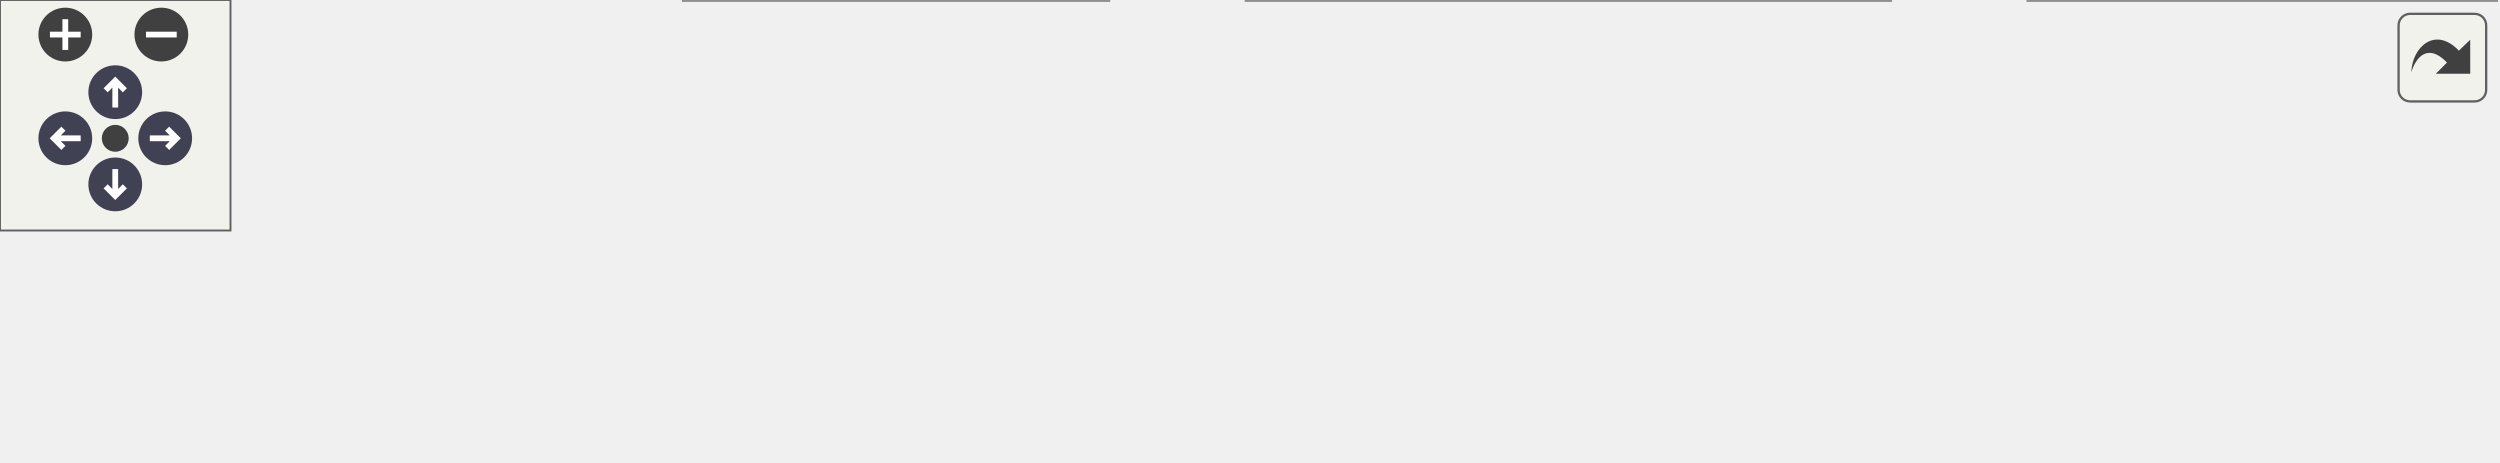
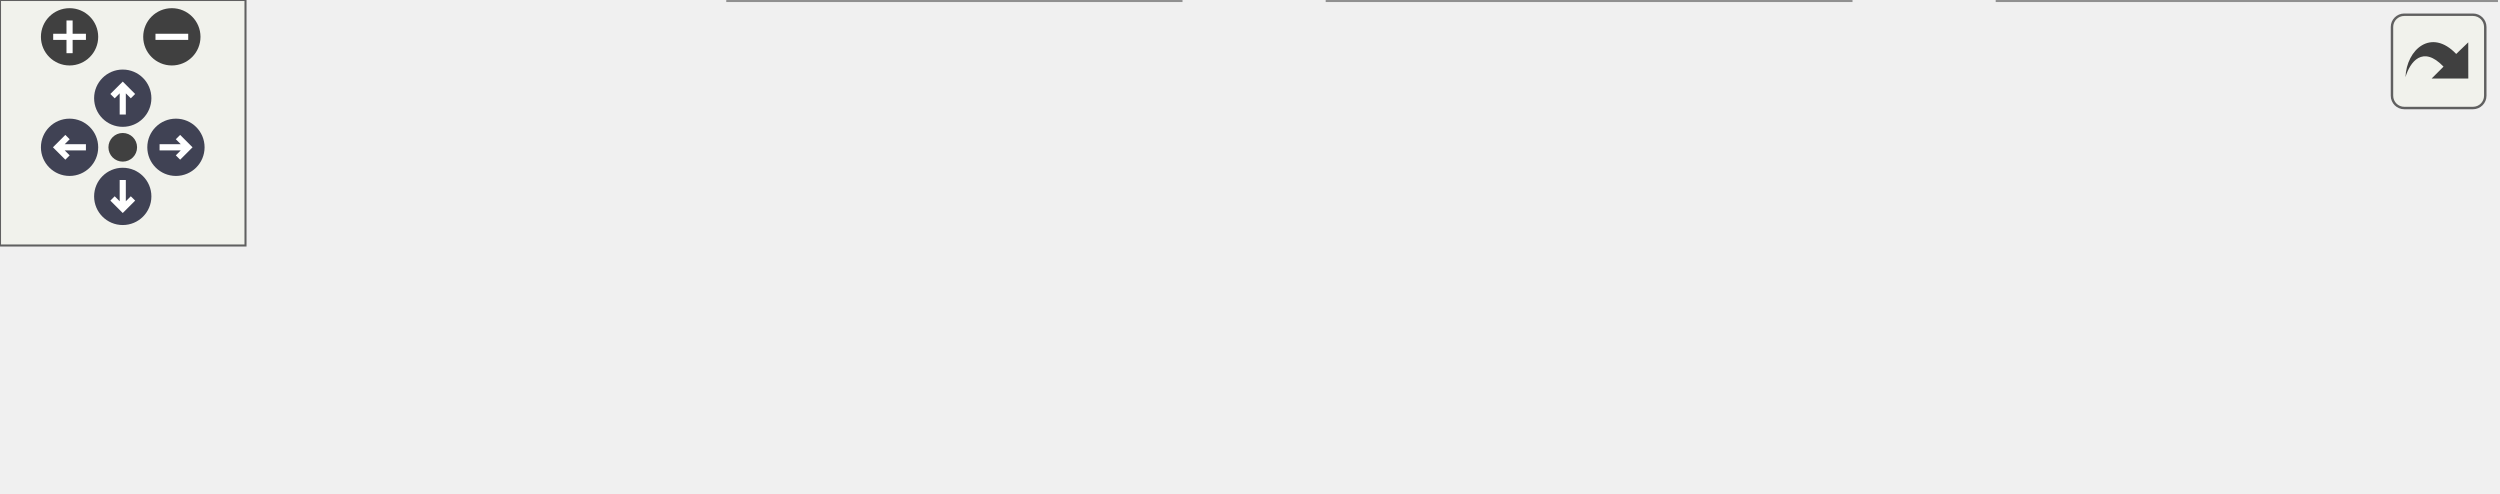
<svg xmlns="http://www.w3.org/2000/svg" xmlns:xlink="http://www.w3.org/1999/xlink" id="main" version="1.1" xml:space="preserve">
  <style type="text/css">
.node, .edge {opacity: 0.7;}
.node.selected, .edge.selected {opacity: 1;}
.edge:hover path { stroke: red; }
.edge:hover polygon { stroke: red; fill: red; }
</style>
  <defs>
    <circle id="rim" cx="0" cy="0" r="7" />
    <circle id="rim2" cx="0" cy="0" r="3.5" />
    <g id="zoomPlus">
      <use xlink:href="#rim" fill="#404040">
        <set attributeName="fill" to="#808080" begin="zoomplus.mouseover" end="zoomplus.mouseout" />
      </use>
      <path d="M-4,0h8M0,-4v8" fill="none" stroke="white" stroke-width="1.5" pointer-events="none" />
    </g>
    <g id="zoomMin">
      <use xlink:href="#rim" fill="#404040">
        <set attributeName="fill" to="#808080" begin="zoomminus.mouseover" end="zoomminus.mouseout" />
      </use>
      <path d="M-4,0h8" fill="none" stroke="white" stroke-width="1.5" pointer-events="none" />
    </g>
    <g id="arrowUp" transform="translate(30 24)">
      <use xlink:href="#rim" />
      <path pointer-events="none" fill="none" stroke="white" stroke-width="1.5" d="M0,-3.0v7 M-2.5,-0.5L0,-3.0L2.5,-0.5" />
    </g>
    <g id="arrowRight" transform="rotate(90) translate(36 -43)">
      <use xlink:href="#rim" />
      <path pointer-events="none" fill="none" stroke="white" stroke-width="1.5" d="M0,-3.0v7 M-2.5,-0.5L0,-3.0L2.5,-0.5" />
    </g>
    <g id="arrowDown" transform="rotate(180) translate(-30 -48)">
      <use xlink:href="#rim" />
      <path pointer-events="none" fill="none" stroke="white" stroke-width="1.5" d="M0,-3.0v7 M-2.5,-0.5L0,-3.0L2.5,-0.5" />
    </g>
    <g id="arrowLeft" transform="rotate(270) translate(-36 17)">
      <use xlink:href="#rim" />
      <path pointer-events="none" fill="none" stroke="white" stroke-width="1.5" d="M0,-3.0v7 M-2.5,-0.5L0,-3.0L2.5,-0.5" />
    </g>
    <g id="resetDef">
      <use xlink:href="#rim2" fill="#404040">
        <set attributeName="fill" to="#808080" begin="reset.mouseover" end="reset.mouseout" />
      </use>
    </g>
  </defs>
-   <svg id="graph" class="graph" data-view-width="658" data-view-height="68" data-section-id="dynsection-84">
+   <svg id="graph" class="graph" data-view-width="618" data-view-height="68" data-section-id="dynsection-84">
    <g id="viewport">
      <g id="Node000001" class="node">
        <g id="a_Node000001">
          <a xlink:title="With signing on, refuse to encrypt file when the lookup passed over its folder's own list (skippedGpg...">
            <polygon fill="#999999" stroke="#666666" points="142,-39.75 0,-39.75 0,-19 142,-19 142,-39.75" />
            <text xml:space="preserve" text-anchor="middle" x="71" y="-26.25" font-family="Helvetica,sans-Serif" font-size="10.00">Pass::refuseSkippedGpgId</text>
          </a>
        </g>
      </g>
      <g id="Node000002" class="node">
        <g id="a_Node000002">
          <a xlink:href="class_pass.html#adbe1f9ea5212ad3dc80b6c5d581f78c9" target="_top" xlink:title="Something went wrong that the user has to be told about in a dialog, such as a refused path or a fail...">
            <polygon fill="white" stroke="#666666" points="271.62,-59.75 194.88,-59.75 194.88,-39 271.62,-39 271.62,-59.75" />
            <text xml:space="preserve" text-anchor="middle" x="233.25" y="-46.25" font-family="Helvetica,sans-Serif" font-size="10.00">Pass::critical</text>
          </a>
        </g>
      </g>
      <g id="edge1_Node000001_Node000002" class="edge">
        <g id="a_edge1_Node000001_Node000002">
          <a xlink:title=" ">
            <path fill="none" stroke="#63b8ff" d="M142.29,-38.15C156.21,-39.88 170.53,-41.67 183.54,-43.3" />
            <polygon fill="#63b8ff" stroke="#63b8ff" points="182.73,-46.72 193.09,-44.49 183.6,-39.78 182.73,-46.72" />
          </a>
        </g>
      </g>
      <g id="Node000003" class="node">
        <g id="a_Node000003">
          <a xlink:href="class_pass.html#a4e4099a6ae5113a926fca1a68d8b6c6c" target="_top" xlink:title="The folder list getGpgIdPath() passed over on its way up to the one it returns, if it passed one over...">
            <polygon fill="white" stroke="#666666" points="288.5,-20.75 178,-20.75 178,0 288.5,0 288.5,-20.75" />
            <text xml:space="preserve" text-anchor="middle" x="233.25" y="-7.25" font-family="Helvetica,sans-Serif" font-size="10.00">Pass::skippedGpgId</text>
          </a>
        </g>
      </g>
      <g id="edge2_Node000001_Node000003" class="edge">
        <g id="a_edge2_Node000001_Node000003">
          <a xlink:title=" ">
            <path fill="none" stroke="#63b8ff" d="M142.29,-21.04C150.4,-20.08 158.66,-19.1 166.71,-18.15" />
            <polygon fill="#63b8ff" stroke="#63b8ff" points="166.9,-21.65 176.42,-17 166.07,-14.7 166.9,-21.65" />
          </a>
        </g>
      </g>
      <g id="Node000004" class="node">
        <g id="a_Node000004">
-           <a xlink:href="class_gpg_id_generation.html#aa71275249d300d5d4f18761334d85c02" target="_top" xlink:title="The highest generation this device has accepted or written for the .gpg-id at gpgIdFile....">
-             <polygon fill="white" stroke="#666666" points="492,-20.75 324.5,-20.75 324.5,0 492,0 492,-20.75" />
-             <text xml:space="preserve" text-anchor="middle" x="408.25" y="-7.25" font-family="Helvetica,sans-Serif" font-size="10.00">GpgIdGeneration::remembered</text>
+           <a xlink:href="class_gpg_id_generation.html#aa3fa72700010970eb5cec52fc489a936" target="_top" xlink:title="Whether this device accepted or wrote a list at gpgIdFile before, of any generation: a headerless lis...">
+             <polygon fill="white" stroke="#666666" points="452.25,-20.75 324.5,-20.75 324.5,0 452.25,0 452.25,-20.75" />
+             <text xml:space="preserve" text-anchor="middle" x="388.38" y="-7.25" font-family="Helvetica,sans-Serif" font-size="10.00">GpgIdGeneration::seen</text>
          </a>
        </g>
      </g>
      <g id="edge3_Node000003_Node000004" class="edge">
        <g id="a_edge3_Node000003_Node000004">
          <a xlink:title=" ">
-             <path fill="none" stroke="#63b8ff" d="M288.99,-10.38C296.59,-10.38 304.57,-10.38 312.65,-10.38" />
-             <polygon fill="#63b8ff" stroke="#63b8ff" points="312.59,-13.88 322.59,-10.38 312.59,-6.88 312.59,-13.88" />
+             <path fill="none" stroke="#63b8ff" d="M288.67,-10.38C296.5,-10.38 304.66,-10.38 312.8,-10.38" />
+             <polygon fill="#63b8ff" stroke="#63b8ff" points="312.73,-13.88 322.73,-10.38 312.73,-6.88 312.73,-13.88" />
          </a>
        </g>
      </g>
      <g id="Node000005" class="node">
        <g id="a_Node000005">
          <a xlink:href="class_gpg_id_generation.html#aa2821ad93c4d61aa1152beba50b29d6e" target="_top" xlink:title="The settings key for a .gpg-id: a hash of its canonical path, so path spelling (case,...">
-             <polygon fill="white" stroke="#666666" points="649.75,-20.75 528,-20.75 528,0 649.75,0 649.75,-20.75" />
-             <text xml:space="preserve" text-anchor="middle" x="588.88" y="-7.25" font-family="Helvetica,sans-Serif" font-size="10.00">GpgIdGeneration::key</text>
+             <polygon fill="white" stroke="#666666" points="610,-20.75 488.25,-20.75 488.25,0 610,0 610,-20.75" />
+             <text xml:space="preserve" text-anchor="middle" x="549.12" y="-7.25" font-family="Helvetica,sans-Serif" font-size="10.00">GpgIdGeneration::key</text>
          </a>
        </g>
      </g>
      <g id="edge4_Node000004_Node000005" class="edge">
        <g id="a_edge4_Node000004_Node000005">
          <a xlink:title=" ">
-             <path fill="none" stroke="#63b8ff" d="M492.29,-10.38C500.31,-10.38 508.39,-10.38 516.29,-10.38" />
-             <polygon fill="#63b8ff" stroke="#63b8ff" points="516.17,-13.88 526.17,-10.38 516.17,-6.88 516.17,-13.88" />
+             <path fill="none" stroke="#63b8ff" d="M452.57,-10.38C460.51,-10.38 468.67,-10.38 476.71,-10.38" />
+             <polygon fill="#63b8ff" stroke="#63b8ff" points="476.47,-13.88 486.47,-10.38 476.47,-6.88 476.47,-13.88" />
          </a>
        </g>
      </g>
    </g>
  </svg>
  <g id="navigator" transform="translate(0 0)" fill="#404254">
    <rect fill="#f2f5e9" fill-opacity="0.5" stroke="#606060" stroke-width=".5" x="0" y="0" width="60" height="60" />
    <use id="zoomplus" xlink:href="#zoomPlus" x="17" y="9" data-zoom="in" />
    <use id="zoomminus" xlink:href="#zoomMin" x="42" y="9" data-zoom="out" />
    <use id="reset" xlink:href="#resetDef" x="30" y="36" data-reset="true" />
    <use id="arrowup" xlink:href="#arrowUp" x="0" y="0" data-pan-x="0" data-pan-y="-1" />
    <use id="arrowright" xlink:href="#arrowRight" x="0" y="0" data-pan-x="1" data-pan-y="0" />
    <use id="arrowdown" xlink:href="#arrowDown" x="0" y="0" data-pan-x="0" data-pan-y="1" />
    <use id="arrowleft" xlink:href="#arrowLeft" x="0" y="0" data-pan-x="-1" data-pan-y="0" />
  </g>
  <svg viewBox="0 0 15 15" width="100%" height="30px" preserveAspectRatio="xMaxYMin meet">
    <g id="arrow_out" transform="scale(0.3 0.3)">
      <a xlink:href="class_pass_a3aea03014a99498ace9df6c5edaa1dfb_cgraph_org.svg" target="_base">
        <rect id="button" ry="5" rx="5" y="6" x="6" height="38" width="38" fill="#f2f5e9" fill-opacity="0.5" stroke="#606060" stroke-width="1.0" />
        <path id="arrow" d="M 11.5,31.437 C 11.94,20.098 22.043,11.323 32.159,21.979 L 37.069,17.246 C 37.069,17.246 37.088,32 37.088,32 L 22.16,31.978 C 22.16,31.978 26.998,27.14 26.998,27.14 C 18.529,18.264 13.292,25.23 11.5,31.437 z" style="fill:#404040;" />
      </a>
    </g>
  </svg>
  <style type="text/css">

[data-mouse-over-selected='false'] { opacity: 0.7; }
[data-mouse-over-selected='true']  { opacity: 1.0; }

</style>
</svg>
